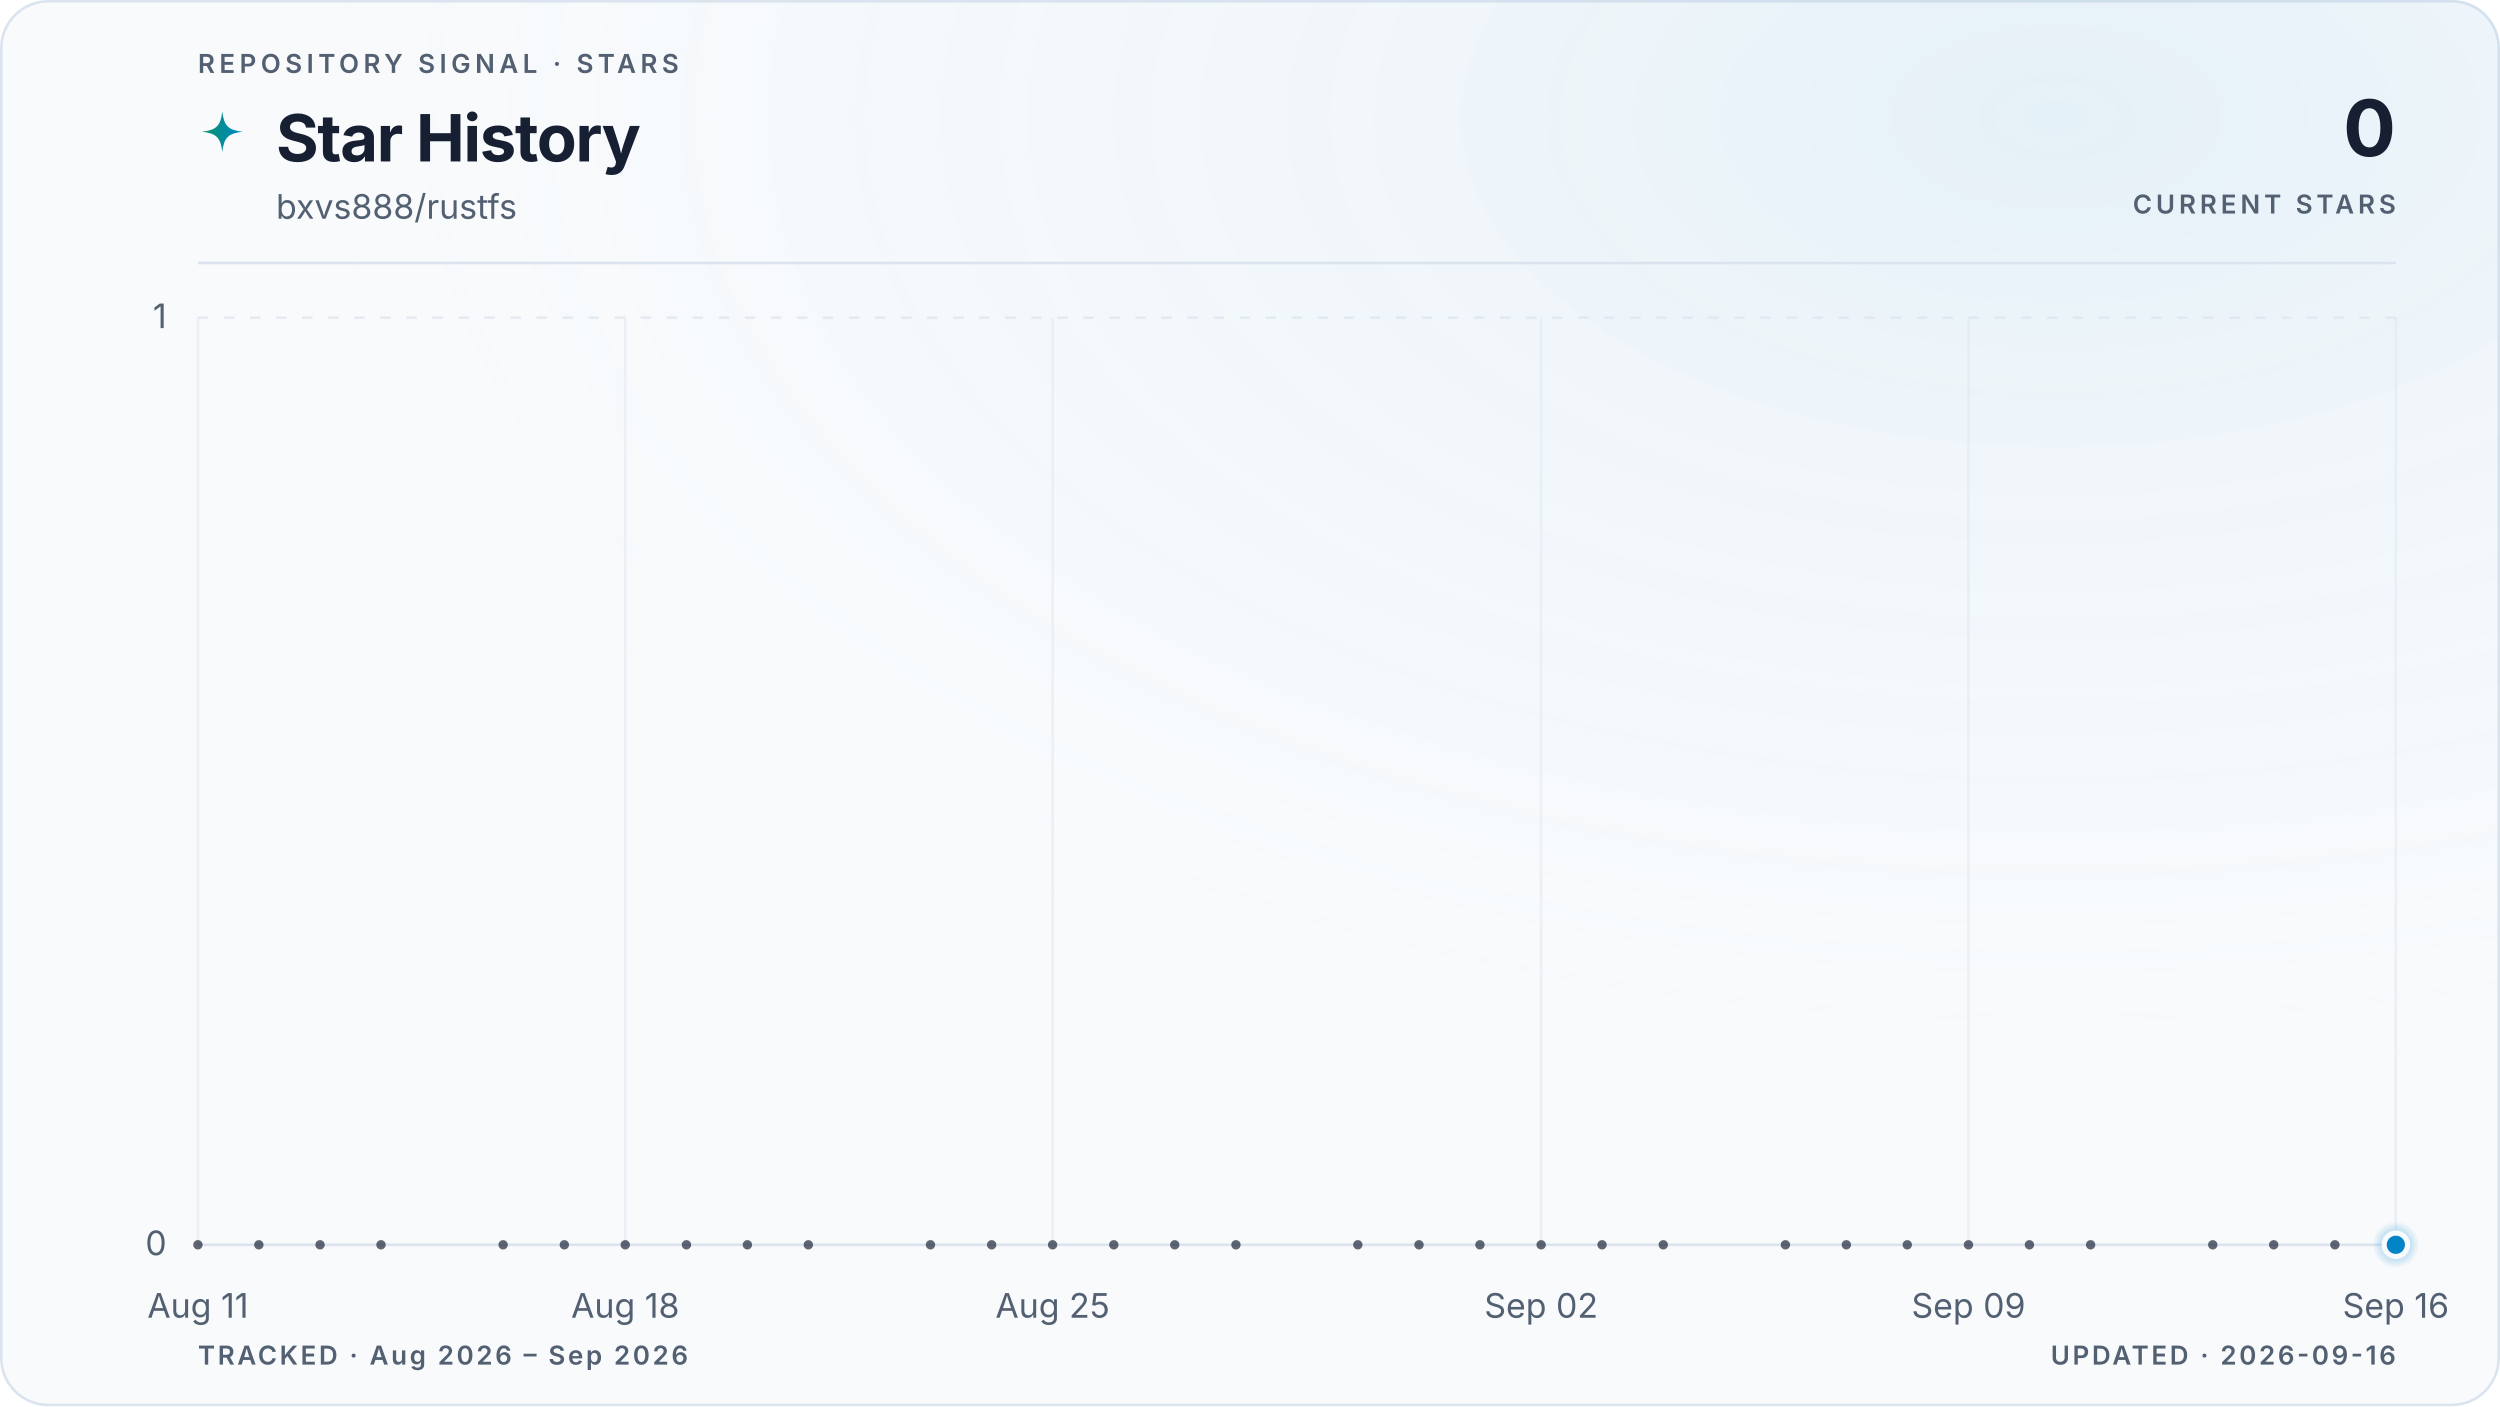
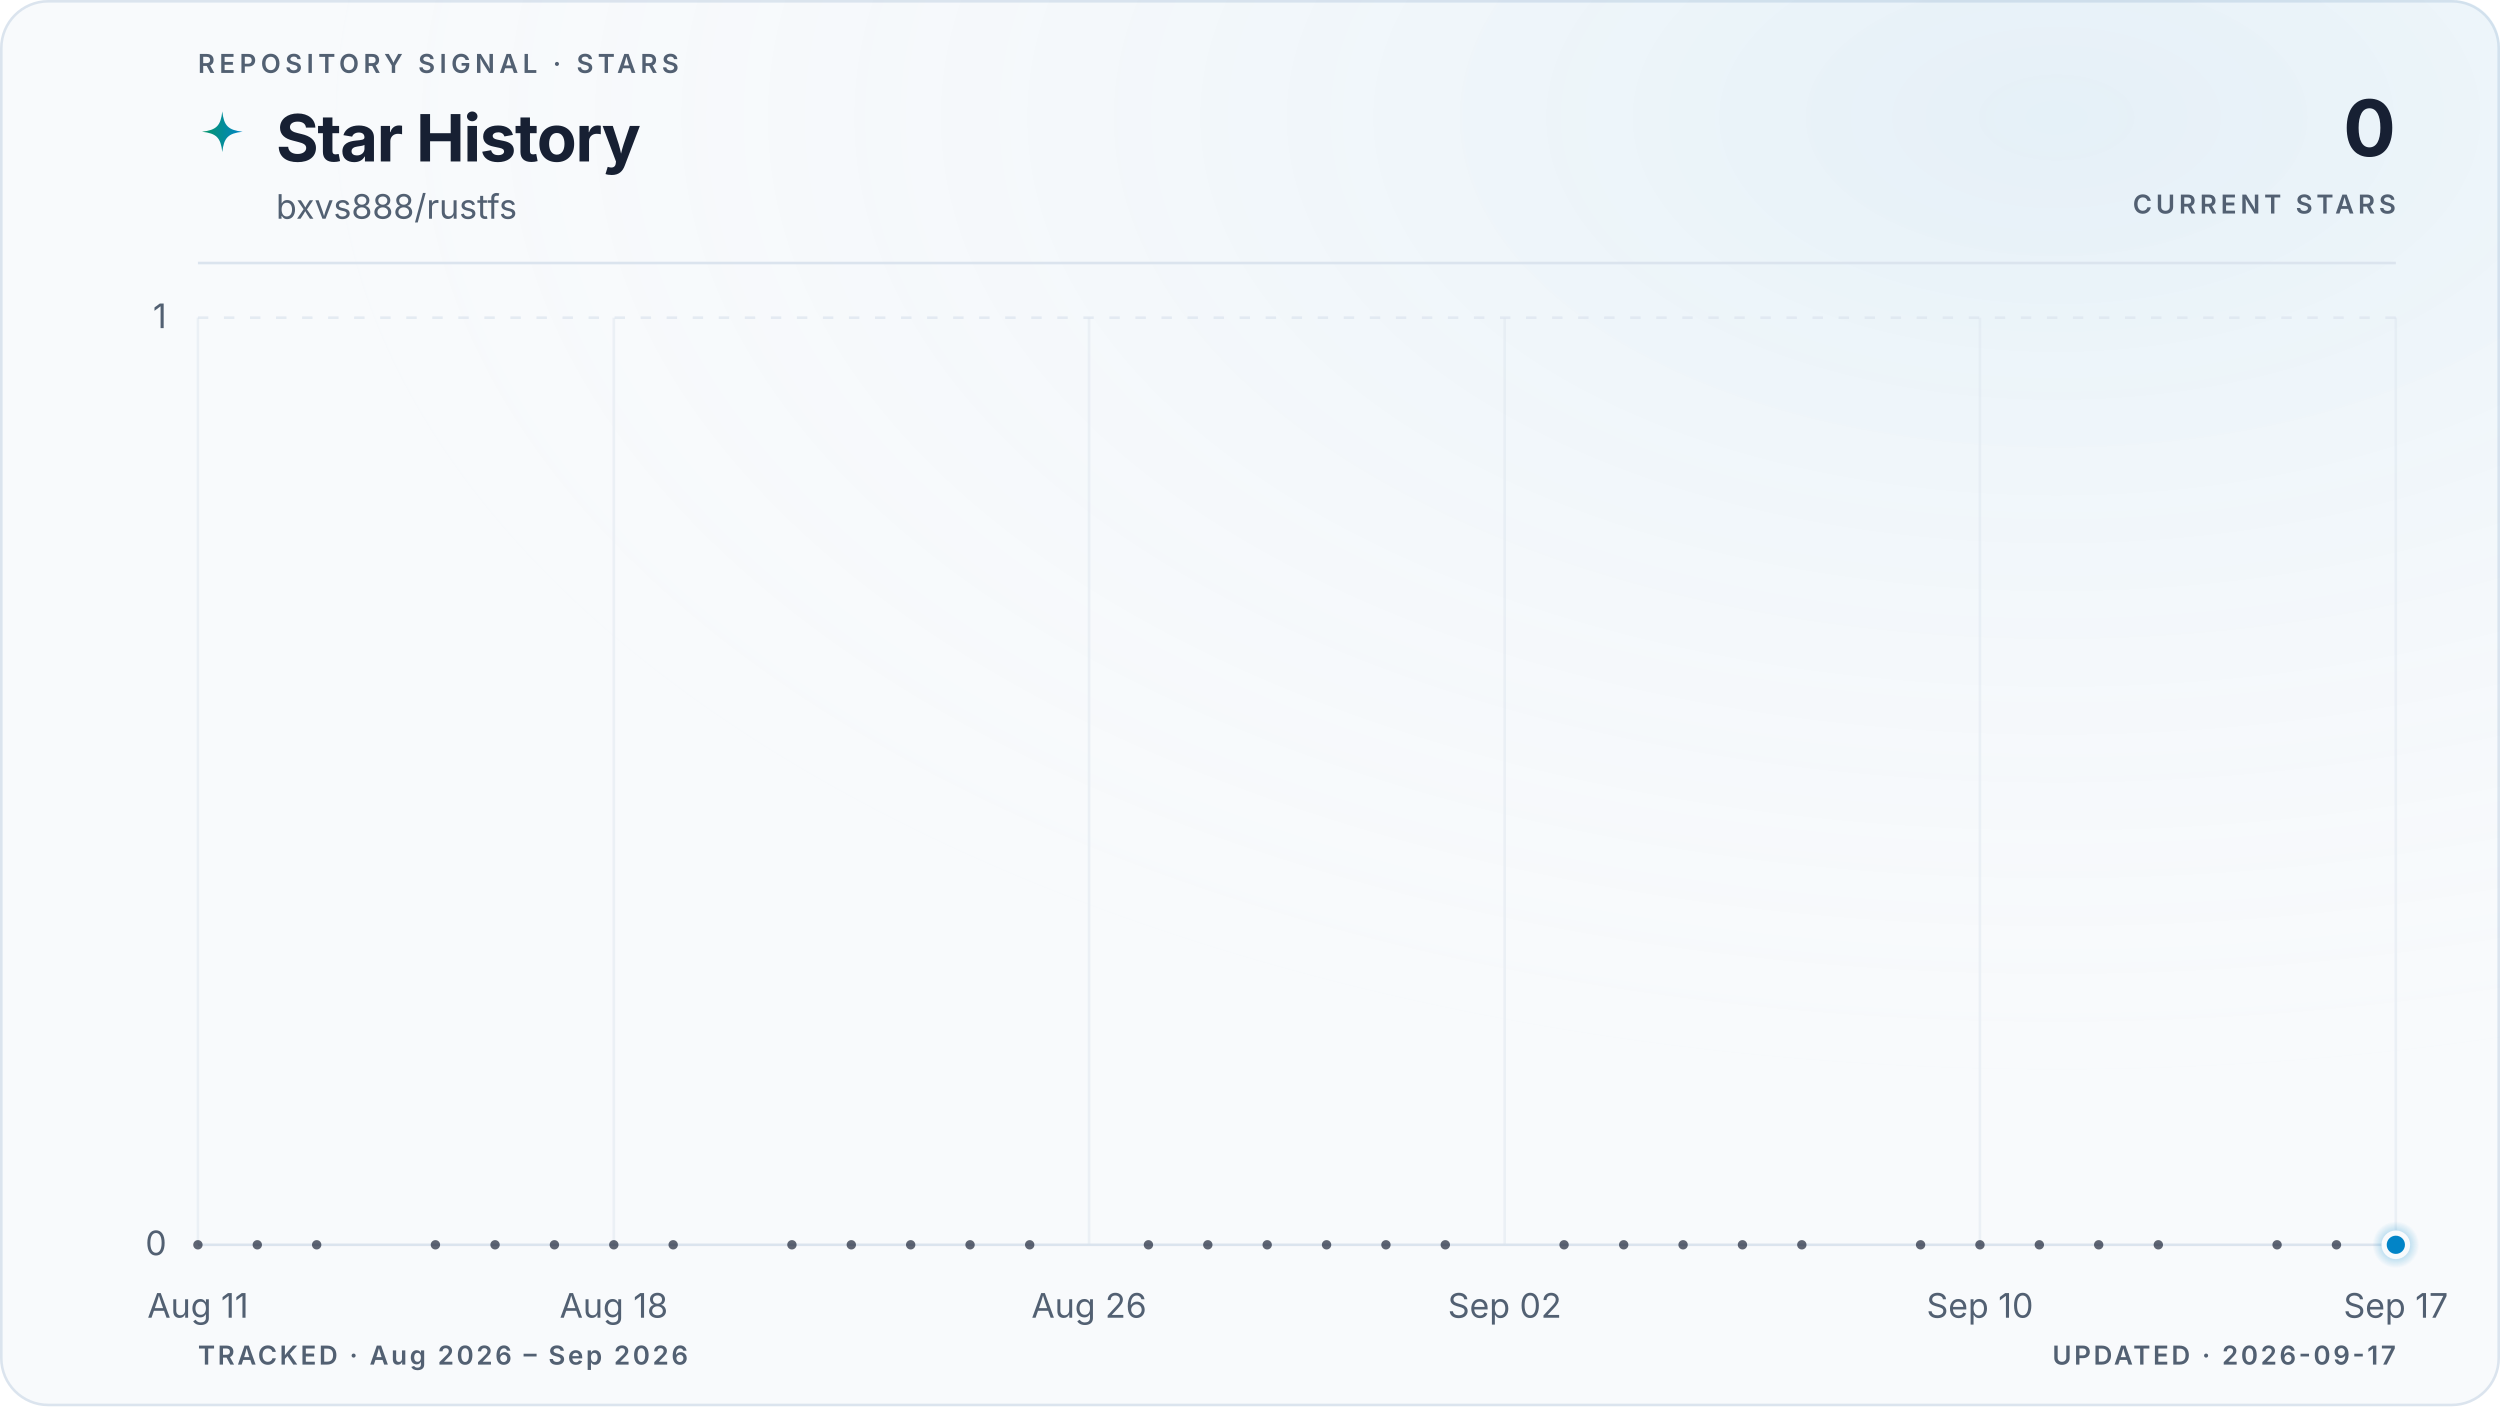
<svg xmlns="http://www.w3.org/2000/svg" viewBox="0 0 960 540" role="img" aria-labelledby="title description" data-style="gradient" data-variant="glow" data-layout="editorial" data-animated="true">
  <defs>
    <linearGradient id="trend" x1="0" y1="0" x2="1" y2="0">
      <stop offset="0%" stop-color="#059669" />
      <stop offset="100%" stop-color="#0284c7" />
    </linearGradient>
    <linearGradient id="area" x1="0" y1="0" x2="0" y2="1">
      <stop offset="0%" stop-color="#059669" stop-opacity="0.22" />
      <stop offset="55%" stop-color="#0284c7" stop-opacity="0.06" />
      <stop offset="100%" stop-color="#0284c7" stop-opacity="0" />
    </linearGradient>
    <radialGradient id="marker-halo" cx="50%" cy="50%" r="50%">
      <stop offset="0%" stop-color="#0284c7" stop-opacity="0.55" />
      <stop offset="100%" stop-color="#0284c7" stop-opacity="0" />
    </radialGradient>
    <radialGradient id="surface-glow" cx="82%" cy="8%" r="70%">
      <stop offset="0%" stop-color="#0284c7" stop-opacity="0.08" />
      <stop offset="100%" stop-color="#f8fafc" stop-opacity="0" />
    </radialGradient>
    <filter id="trend-glow" x="-20%" y="-20%" width="140%" height="140%">
      <feGaussianBlur stdDeviation="5" />
    </filter>
  </defs>
  <style>
.trend-enter{transform-box:fill-box;transform-origin:center;animation:trend-enter 520ms cubic-bezier(0.16,1,0.3,1)}
.marker-enter{transform-box:fill-box;transform-origin:center;animation:marker-enter 320ms cubic-bezier(0.16,1,0.3,1) 200ms both}
.marker-pulse{transform-box:fill-box;transform-origin:center;animation:marker-pulse 2.6s ease-out infinite}
@keyframes trend-enter{from{opacity:.35;transform:translateY(10px)}to{opacity:1;transform:translateY(0)}}
@keyframes marker-enter{from{opacity:0;transform:scale(.4)}to{opacity:1;transform:scale(1)}}
@keyframes marker-pulse{0%{opacity:.5;transform:scale(.7)}70%,100%{opacity:0;transform:scale(2.1)}}
@media (prefers-reduced-motion:reduce){.trend-enter,.marker-enter,.marker-pulse{animation:none!important}}
@media (prefers-reduced-motion:reduce){.marker-pulse{opacity:0}}
</style>
  <rect x="0.5" y="0.5" width="959" height="539" fill="#f8fafc" stroke="#dbe4ee" stroke-width="1" rx="18" />
  <rect width="960" height="540" fill="url(#surface-glow)" rx="18" />
  <text x="76" y="28" fill="#526072" font-family="ui-sans-serif, system-ui, -apple-system, BlinkMacSystemFont, 'Segoe UI', sans-serif" font-size="10" font-weight="600" letter-spacing="1.7">REPOSITORY SIGNAL · STARS</text>
  <path d="M12 1c.8 7.1 2.9 9.2 10 10-7.1.8-9.2 2.9-10 10-.8-7.1-2.9-9.2-10-10 7.1-.8 9.2-2.9 10-10Z" transform="translate(76 42) scale(.78)" fill="url(#trend)" aria-hidden="true" />
  <text x="106" y="62" fill="#172033" font-family="ui-sans-serif, system-ui, -apple-system, BlinkMacSystemFont, 'Segoe UI', sans-serif" font-size="25" font-weight="700" letter-spacing="-0.5">Star History</text>
  <text x="106" y="84" fill="#526072" font-family="ui-sans-serif, system-ui, -apple-system, BlinkMacSystemFont, 'Segoe UI', sans-serif" font-size="13">bxvs888/rustfs</text>
  <text x="920" y="60" fill="#172033" font-family="ui-sans-serif, system-ui, -apple-system, BlinkMacSystemFont, 'Segoe UI', sans-serif" font-size="30" font-weight="700" letter-spacing="-0.6" text-anchor="end">0</text>
  <text x="920" y="82" fill="#526072" font-family="ui-sans-serif, system-ui, -apple-system, BlinkMacSystemFont, 'Segoe UI', sans-serif" font-size="10" font-weight="600" letter-spacing="1.5" text-anchor="end">CURRENT STARS</text>
  <line x1="76" y1="101" x2="920" y2="101" stroke="#dbe4ee" stroke-width="1" />
  <line x1="76" y1="478.0" x2="920" y2="478.0" stroke="#dbe4ee" stroke-width="1" stroke-dasharray="0" opacity="1" />
  <text x="64" y="482.0" fill="#526072" font-family="ui-sans-serif, system-ui, -apple-system, BlinkMacSystemFont, 'Segoe UI', sans-serif" font-size="13" text-anchor="end">0</text>
  <line x1="76" y1="122.0" x2="920" y2="122.0" stroke="#dbe4ee" stroke-width="1" stroke-dasharray="4 6" opacity="0.7" />
  <text x="64" y="126.0" fill="#526072" font-family="ui-sans-serif, system-ui, -apple-system, BlinkMacSystemFont, 'Segoe UI', sans-serif" font-size="13" text-anchor="end">1</text>
  <line x1="76.0" y1="122" x2="76.0" y2="478" stroke="#dbe4ee" stroke-width="1" opacity="0.45" />
  <text x="76.0" y="506" fill="#526072" font-family="ui-sans-serif, system-ui, -apple-system, BlinkMacSystemFont, 'Segoe UI', sans-serif" font-size="13" text-anchor="middle">Aug 11</text>
-   <line x1="240.1" y1="122" x2="240.1" y2="478" stroke="#dbe4ee" stroke-width="1" opacity="0.45" />
-   <text x="240.1" y="506" fill="#526072" font-family="ui-sans-serif, system-ui, -apple-system, BlinkMacSystemFont, 'Segoe UI', sans-serif" font-size="13" text-anchor="middle">Aug 18</text>
-   <line x1="404.2" y1="122" x2="404.2" y2="478" stroke="#dbe4ee" stroke-width="1" opacity="0.45" />
-   <text x="404.2" y="506" fill="#526072" font-family="ui-sans-serif, system-ui, -apple-system, BlinkMacSystemFont, 'Segoe UI', sans-serif" font-size="13" text-anchor="middle">Aug 25</text>
-   <line x1="591.8" y1="122" x2="591.8" y2="478" stroke="#dbe4ee" stroke-width="1" opacity="0.45" />
-   <text x="591.8" y="506" fill="#526072" font-family="ui-sans-serif, system-ui, -apple-system, BlinkMacSystemFont, 'Segoe UI', sans-serif" font-size="13" text-anchor="middle">Sep 02</text>
-   <line x1="755.9" y1="122" x2="755.9" y2="478" stroke="#dbe4ee" stroke-width="1" opacity="0.45" />
-   <text x="755.9" y="506" fill="#526072" font-family="ui-sans-serif, system-ui, -apple-system, BlinkMacSystemFont, 'Segoe UI', sans-serif" font-size="13" text-anchor="middle">Sep 09</text>
+   <line x1="235.7" y1="122" x2="235.7" y2="478" stroke="#dbe4ee" stroke-width="1" opacity="0.45" />
+   <text x="235.7" y="506" fill="#526072" font-family="ui-sans-serif, system-ui, -apple-system, BlinkMacSystemFont, 'Segoe UI', sans-serif" font-size="13" text-anchor="middle">Aug 18</text>
+   <line x1="418.2" y1="122" x2="418.2" y2="478" stroke="#dbe4ee" stroke-width="1" opacity="0.45" />
+   <text x="418.2" y="506" fill="#526072" font-family="ui-sans-serif, system-ui, -apple-system, BlinkMacSystemFont, 'Segoe UI', sans-serif" font-size="13" text-anchor="middle">Aug 26</text>
+   <line x1="577.8" y1="122" x2="577.8" y2="478" stroke="#dbe4ee" stroke-width="1" opacity="0.45" />
+   <text x="577.8" y="506" fill="#526072" font-family="ui-sans-serif, system-ui, -apple-system, BlinkMacSystemFont, 'Segoe UI', sans-serif" font-size="13" text-anchor="middle">Sep 02</text>
+   <line x1="760.3" y1="122" x2="760.3" y2="478" stroke="#dbe4ee" stroke-width="1" opacity="0.45" />
+   <text x="760.3" y="506" fill="#526072" font-family="ui-sans-serif, system-ui, -apple-system, BlinkMacSystemFont, 'Segoe UI', sans-serif" font-size="13" text-anchor="middle">Sep 10</text>
  <line x1="920.0" y1="122" x2="920.0" y2="478" stroke="#dbe4ee" stroke-width="1" opacity="0.45" />
-   <text x="920.0" y="506" fill="#526072" font-family="ui-sans-serif, system-ui, -apple-system, BlinkMacSystemFont, 'Segoe UI', sans-serif" font-size="13" text-anchor="middle">Sep 16</text>
+   <text x="920.0" y="506" fill="#526072" font-family="ui-sans-serif, system-ui, -apple-system, BlinkMacSystemFont, 'Segoe UI', sans-serif" font-size="13" text-anchor="middle">Sep 17</text>
  <g class="trend-enter">
-     <path d="M 76.0 478.0 C 83.8 478.0, 91.6 478.0, 99.4 478.0 C 107.3 478.0, 115.1 478.0, 122.9 478.0 C 130.7 478.0, 138.5 478.0, 146.3 478.0 C 154.1 478.0, 162.0 478.0, 169.8 478.0 C 177.6 478.0, 185.4 478.0, 193.2 478.0 C 201.0 478.0, 208.9 478.0, 216.7 478.0 C 224.5 478.0, 232.3 478.0, 240.1 478.0 C 247.9 478.0, 255.7 478.0, 263.6 478.0 C 271.4 478.0, 279.2 478.0, 287.0 478.0 C 294.8 478.0, 302.6 478.0, 310.4 478.0 C 318.3 478.0, 326.1 478.0, 333.9 478.0 C 341.7 478.0, 349.5 478.0, 357.3 478.0 C 365.1 478.0, 373.0 478.0, 380.8 478.0 C 388.6 478.0, 396.4 478.0, 404.2 478.0 C 412.0 478.0, 419.9 478.0, 427.7 478.0 C 435.5 478.0, 443.3 478.0, 451.1 478.0 C 458.9 478.0, 466.7 478.0, 474.6 478.0 C 482.4 478.0, 490.2 478.0, 498.0 478.0 C 505.8 478.0, 513.6 478.0, 521.4 478.0 C 529.3 478.0, 537.1 478.0, 544.9 478.0 C 552.7 478.0, 560.5 478.0, 568.3 478.0 C 576.1 478.0, 584.0 478.0, 591.8 478.0 C 599.6 478.0, 607.4 478.0, 615.2 478.0 C 623.0 478.0, 630.9 478.0, 638.7 478.0 C 646.5 478.0, 654.3 478.0, 662.1 478.0 C 669.9 478.0, 677.7 478.0, 685.6 478.0 C 693.4 478.0, 701.2 478.0, 709.0 478.0 C 716.8 478.0, 724.6 478.0, 732.4 478.0 C 740.3 478.0, 748.1 478.0, 755.9 478.0 C 763.7 478.0, 771.5 478.0, 779.3 478.0 C 787.1 478.0, 795.0 478.0, 802.8 478.0 C 810.6 478.0, 818.4 478.0, 826.2 478.0 C 834.0 478.0, 841.9 478.0, 849.7 478.0 C 857.5 478.0, 865.3 478.0, 873.1 478.0 C 880.9 478.0, 888.7 478.0, 896.6 478.0 C 904.4 478.0, 912.2 478.0, 920.0 478.0 L 920.0 478.0 L 76.0 478.0 Z" fill="url(#area)" />
-     <path d="M 76.0 478.0 C 83.8 478.0, 91.6 478.0, 99.4 478.0 C 107.3 478.0, 115.1 478.0, 122.9 478.0 C 130.7 478.0, 138.5 478.0, 146.3 478.0 C 154.1 478.0, 162.0 478.0, 169.8 478.0 C 177.6 478.0, 185.4 478.0, 193.2 478.0 C 201.0 478.0, 208.9 478.0, 216.7 478.0 C 224.5 478.0, 232.3 478.0, 240.1 478.0 C 247.9 478.0, 255.7 478.0, 263.6 478.0 C 271.4 478.0, 279.2 478.0, 287.0 478.0 C 294.8 478.0, 302.6 478.0, 310.4 478.0 C 318.3 478.0, 326.1 478.0, 333.9 478.0 C 341.7 478.0, 349.5 478.0, 357.3 478.0 C 365.1 478.0, 373.0 478.0, 380.8 478.0 C 388.6 478.0, 396.4 478.0, 404.2 478.0 C 412.0 478.0, 419.9 478.0, 427.7 478.0 C 435.5 478.0, 443.3 478.0, 451.1 478.0 C 458.9 478.0, 466.7 478.0, 474.6 478.0 C 482.4 478.0, 490.2 478.0, 498.0 478.0 C 505.8 478.0, 513.6 478.0, 521.4 478.0 C 529.3 478.0, 537.1 478.0, 544.9 478.0 C 552.7 478.0, 560.5 478.0, 568.3 478.0 C 576.1 478.0, 584.0 478.0, 591.8 478.0 C 599.6 478.0, 607.4 478.0, 615.2 478.0 C 623.0 478.0, 630.9 478.0, 638.7 478.0 C 646.5 478.0, 654.3 478.0, 662.1 478.0 C 669.9 478.0, 677.7 478.0, 685.6 478.0 C 693.4 478.0, 701.2 478.0, 709.0 478.0 C 716.8 478.0, 724.6 478.0, 732.4 478.0 C 740.3 478.0, 748.1 478.0, 755.9 478.0 C 763.7 478.0, 771.5 478.0, 779.3 478.0 C 787.1 478.0, 795.0 478.0, 802.8 478.0 C 810.6 478.0, 818.4 478.0, 826.2 478.0 C 834.0 478.0, 841.9 478.0, 849.7 478.0 C 857.5 478.0, 865.3 478.0, 873.1 478.0 C 880.9 478.0, 888.7 478.0, 896.6 478.0 C 904.4 478.0, 912.2 478.0, 920.0 478.0" fill="none" stroke="url(#trend)" stroke-width="10" stroke-linecap="round" stroke-linejoin="round" opacity="0.10" filter="url(#trend-glow)" />
-     <path d="M 76.0 478.0 C 83.8 478.0, 91.6 478.0, 99.4 478.0 C 107.3 478.0, 115.1 478.0, 122.9 478.0 C 130.7 478.0, 138.5 478.0, 146.3 478.0 C 154.1 478.0, 162.0 478.0, 169.8 478.0 C 177.6 478.0, 185.4 478.0, 193.2 478.0 C 201.0 478.0, 208.9 478.0, 216.7 478.0 C 224.5 478.0, 232.3 478.0, 240.1 478.0 C 247.9 478.0, 255.7 478.0, 263.6 478.0 C 271.4 478.0, 279.2 478.0, 287.0 478.0 C 294.8 478.0, 302.6 478.0, 310.4 478.0 C 318.3 478.0, 326.1 478.0, 333.9 478.0 C 341.7 478.0, 349.5 478.0, 357.3 478.0 C 365.1 478.0, 373.0 478.0, 380.8 478.0 C 388.6 478.0, 396.4 478.0, 404.2 478.0 C 412.0 478.0, 419.9 478.0, 427.7 478.0 C 435.5 478.0, 443.3 478.0, 451.1 478.0 C 458.9 478.0, 466.7 478.0, 474.6 478.0 C 482.4 478.0, 490.2 478.0, 498.0 478.0 C 505.8 478.0, 513.6 478.0, 521.4 478.0 C 529.3 478.0, 537.1 478.0, 544.9 478.0 C 552.7 478.0, 560.5 478.0, 568.3 478.0 C 576.1 478.0, 584.0 478.0, 591.8 478.0 C 599.6 478.0, 607.4 478.0, 615.2 478.0 C 623.0 478.0, 630.9 478.0, 638.7 478.0 C 646.5 478.0, 654.3 478.0, 662.1 478.0 C 669.9 478.0, 677.7 478.0, 685.6 478.0 C 693.4 478.0, 701.2 478.0, 709.0 478.0 C 716.8 478.0, 724.6 478.0, 732.4 478.0 C 740.3 478.0, 748.1 478.0, 755.9 478.0 C 763.7 478.0, 771.5 478.0, 779.3 478.0 C 787.1 478.0, 795.0 478.0, 802.8 478.0 C 810.6 478.0, 818.4 478.0, 826.2 478.0 C 834.0 478.0, 841.9 478.0, 849.7 478.0 C 857.5 478.0, 865.3 478.0, 873.1 478.0 C 880.9 478.0, 888.7 478.0, 896.6 478.0 C 904.4 478.0, 912.2 478.0, 920.0 478.0" fill="none" stroke="url(#trend)" stroke-width="3" stroke-linecap="round" stroke-linejoin="round" />
+     <path d="M 76.0 478.0 C 83.6 478.0, 91.2 478.0, 98.8 478.0 C 106.4 478.0, 114.0 478.0, 121.6 478.0 C 129.2 478.0, 136.8 478.0, 144.4 478.0 C 152.0 478.0, 159.6 478.0, 167.2 478.0 C 174.8 478.0, 182.5 478.0, 190.1 478.0 C 197.7 478.0, 205.3 478.0, 212.9 478.0 C 220.5 478.0, 228.1 478.0, 235.7 478.0 C 243.3 478.0, 250.9 478.0, 258.5 478.0 C 266.1 478.0, 273.7 478.0, 281.3 478.0 C 288.9 478.0, 296.5 478.0, 304.1 478.0 C 311.7 478.0, 319.3 478.0, 326.9 478.0 C 334.5 478.0, 342.1 478.0, 349.7 478.0 C 357.3 478.0, 364.9 478.0, 372.5 478.0 C 380.1 478.0, 387.7 478.0, 395.4 478.0 C 403.0 478.0, 410.6 478.0, 418.2 478.0 C 425.8 478.0, 433.4 478.0, 441.0 478.0 C 448.6 478.0, 456.2 478.0, 463.8 478.0 C 471.4 478.0, 479.0 478.0, 486.6 478.0 C 494.2 478.0, 501.8 478.0, 509.4 478.0 C 517.0 478.0, 524.6 478.0, 532.2 478.0 C 539.8 478.0, 547.4 478.0, 555.0 478.0 C 562.6 478.0, 570.2 478.0, 577.8 478.0 C 585.4 478.0, 593.0 478.0, 600.6 478.0 C 608.3 478.0, 615.9 478.0, 623.5 478.0 C 631.1 478.0, 638.7 478.0, 646.3 478.0 C 653.9 478.0, 661.5 478.0, 669.1 478.0 C 676.7 478.0, 684.3 478.0, 691.9 478.0 C 699.5 478.0, 707.1 478.0, 714.7 478.0 C 722.3 478.0, 729.9 478.0, 737.5 478.0 C 745.1 478.0, 752.7 478.0, 760.3 478.0 C 767.9 478.0, 775.5 478.0, 783.1 478.0 C 790.7 478.0, 798.3 478.0, 805.9 478.0 C 813.5 478.0, 821.2 478.0, 828.8 478.0 C 836.4 478.0, 844.0 478.0, 851.6 478.0 C 859.2 478.0, 866.8 478.0, 874.4 478.0 C 882.0 478.0, 889.6 478.0, 897.2 478.0 C 904.8 478.0, 912.4 478.0, 920.0 478.0 L 920.0 478.0 L 76.0 478.0 Z" fill="url(#area)" />
+     <path d="M 76.0 478.0 C 83.6 478.0, 91.2 478.0, 98.8 478.0 C 106.4 478.0, 114.0 478.0, 121.6 478.0 C 129.2 478.0, 136.8 478.0, 144.4 478.0 C 152.0 478.0, 159.6 478.0, 167.2 478.0 C 174.8 478.0, 182.5 478.0, 190.1 478.0 C 197.7 478.0, 205.3 478.0, 212.9 478.0 C 220.5 478.0, 228.1 478.0, 235.7 478.0 C 243.3 478.0, 250.9 478.0, 258.5 478.0 C 266.1 478.0, 273.7 478.0, 281.3 478.0 C 288.9 478.0, 296.5 478.0, 304.1 478.0 C 311.7 478.0, 319.3 478.0, 326.9 478.0 C 334.5 478.0, 342.1 478.0, 349.7 478.0 C 357.3 478.0, 364.9 478.0, 372.5 478.0 C 380.1 478.0, 387.7 478.0, 395.4 478.0 C 403.0 478.0, 410.6 478.0, 418.2 478.0 C 425.8 478.0, 433.4 478.0, 441.0 478.0 C 448.6 478.0, 456.2 478.0, 463.8 478.0 C 471.4 478.0, 479.0 478.0, 486.6 478.0 C 494.2 478.0, 501.8 478.0, 509.4 478.0 C 517.0 478.0, 524.6 478.0, 532.2 478.0 C 539.8 478.0, 547.4 478.0, 555.0 478.0 C 562.6 478.0, 570.2 478.0, 577.8 478.0 C 585.4 478.0, 593.0 478.0, 600.6 478.0 C 608.3 478.0, 615.9 478.0, 623.5 478.0 C 631.1 478.0, 638.7 478.0, 646.3 478.0 C 653.9 478.0, 661.5 478.0, 669.1 478.0 C 676.7 478.0, 684.3 478.0, 691.9 478.0 C 699.5 478.0, 707.1 478.0, 714.7 478.0 C 722.3 478.0, 729.9 478.0, 737.5 478.0 C 745.1 478.0, 752.7 478.0, 760.3 478.0 C 767.9 478.0, 775.5 478.0, 783.1 478.0 C 790.7 478.0, 798.3 478.0, 805.9 478.0 C 813.5 478.0, 821.2 478.0, 828.8 478.0 C 836.4 478.0, 844.0 478.0, 851.6 478.0 C 859.2 478.0, 866.8 478.0, 874.4 478.0 C 882.0 478.0, 889.6 478.0, 897.2 478.0 C 904.8 478.0, 912.4 478.0, 920.0 478.0" fill="none" stroke="url(#trend)" stroke-width="10" stroke-linecap="round" stroke-linejoin="round" opacity="0.10" filter="url(#trend-glow)" />
+     <path d="M 76.0 478.0 C 83.6 478.0, 91.2 478.0, 98.8 478.0 C 106.4 478.0, 114.0 478.0, 121.6 478.0 C 129.2 478.0, 136.8 478.0, 144.4 478.0 C 152.0 478.0, 159.6 478.0, 167.2 478.0 C 174.8 478.0, 182.5 478.0, 190.1 478.0 C 197.7 478.0, 205.3 478.0, 212.9 478.0 C 220.5 478.0, 228.1 478.0, 235.7 478.0 C 243.3 478.0, 250.9 478.0, 258.5 478.0 C 266.1 478.0, 273.7 478.0, 281.3 478.0 C 288.9 478.0, 296.5 478.0, 304.1 478.0 C 311.7 478.0, 319.3 478.0, 326.9 478.0 C 334.5 478.0, 342.1 478.0, 349.7 478.0 C 357.3 478.0, 364.9 478.0, 372.5 478.0 C 380.1 478.0, 387.7 478.0, 395.4 478.0 C 403.0 478.0, 410.6 478.0, 418.2 478.0 C 425.8 478.0, 433.4 478.0, 441.0 478.0 C 448.6 478.0, 456.2 478.0, 463.8 478.0 C 471.4 478.0, 479.0 478.0, 486.6 478.0 C 494.2 478.0, 501.8 478.0, 509.4 478.0 C 517.0 478.0, 524.6 478.0, 532.2 478.0 C 539.8 478.0, 547.4 478.0, 555.0 478.0 C 562.6 478.0, 570.2 478.0, 577.8 478.0 C 585.4 478.0, 593.0 478.0, 600.6 478.0 C 608.3 478.0, 615.9 478.0, 623.5 478.0 C 631.1 478.0, 638.7 478.0, 646.3 478.0 C 653.9 478.0, 661.5 478.0, 669.1 478.0 C 676.7 478.0, 684.3 478.0, 691.9 478.0 C 699.5 478.0, 707.1 478.0, 714.7 478.0 C 722.3 478.0, 729.9 478.0, 737.5 478.0 C 745.1 478.0, 752.7 478.0, 760.3 478.0 C 767.9 478.0, 775.5 478.0, 783.1 478.0 C 790.7 478.0, 798.3 478.0, 805.9 478.0 C 813.5 478.0, 821.2 478.0, 828.8 478.0 C 836.4 478.0, 844.0 478.0, 851.6 478.0 C 859.2 478.0, 866.8 478.0, 874.4 478.0 C 882.0 478.0, 889.6 478.0, 897.2 478.0 C 904.8 478.0, 912.4 478.0, 920.0 478.0" fill="none" stroke="url(#trend)" stroke-width="3" stroke-linecap="round" stroke-linejoin="round" />
    <g data-point-count="31" fill="#172033" opacity="0.68">
      <circle cx="76.0" cy="478.0" r="1.8" />
-       <circle cx="99.4" cy="478.0" r="1.8" />
-       <circle cx="122.9" cy="478.0" r="1.8" />
-       <circle cx="146.3" cy="478.0" r="1.8" />
-       <circle cx="193.2" cy="478.0" r="1.8" />
-       <circle cx="216.7" cy="478.0" r="1.8" />
-       <circle cx="240.1" cy="478.0" r="1.8" />
-       <circle cx="263.6" cy="478.0" r="1.8" />
-       <circle cx="287.0" cy="478.0" r="1.8" />
-       <circle cx="310.4" cy="478.0" r="1.8" />
-       <circle cx="357.3" cy="478.0" r="1.8" />
-       <circle cx="380.8" cy="478.0" r="1.8" />
-       <circle cx="404.2" cy="478.0" r="1.8" />
-       <circle cx="427.7" cy="478.0" r="1.8" />
-       <circle cx="451.1" cy="478.0" r="1.8" />
-       <circle cx="474.6" cy="478.0" r="1.8" />
-       <circle cx="521.4" cy="478.0" r="1.8" />
-       <circle cx="544.9" cy="478.0" r="1.8" />
-       <circle cx="568.3" cy="478.0" r="1.8" />
-       <circle cx="591.8" cy="478.0" r="1.8" />
-       <circle cx="615.2" cy="478.0" r="1.8" />
-       <circle cx="638.7" cy="478.0" r="1.8" />
-       <circle cx="685.6" cy="478.0" r="1.8" />
-       <circle cx="709.0" cy="478.0" r="1.8" />
-       <circle cx="732.4" cy="478.0" r="1.8" />
-       <circle cx="755.9" cy="478.0" r="1.8" />
-       <circle cx="779.3" cy="478.0" r="1.8" />
-       <circle cx="802.8" cy="478.0" r="1.8" />
-       <circle cx="849.7" cy="478.0" r="1.8" />
-       <circle cx="873.1" cy="478.0" r="1.8" />
-       <circle cx="896.6" cy="478.0" r="1.8" />
+       <circle cx="98.8" cy="478.0" r="1.8" />
+       <circle cx="121.6" cy="478.0" r="1.8" />
+       <circle cx="167.2" cy="478.0" r="1.8" />
+       <circle cx="190.1" cy="478.0" r="1.8" />
+       <circle cx="212.9" cy="478.0" r="1.8" />
+       <circle cx="235.7" cy="478.0" r="1.8" />
+       <circle cx="258.5" cy="478.0" r="1.8" />
+       <circle cx="304.1" cy="478.0" r="1.8" />
+       <circle cx="326.9" cy="478.0" r="1.8" />
+       <circle cx="349.7" cy="478.0" r="1.8" />
+       <circle cx="372.5" cy="478.0" r="1.8" />
+       <circle cx="395.4" cy="478.0" r="1.8" />
+       <circle cx="441.0" cy="478.0" r="1.8" />
+       <circle cx="463.8" cy="478.0" r="1.8" />
+       <circle cx="486.6" cy="478.0" r="1.8" />
+       <circle cx="509.4" cy="478.0" r="1.8" />
+       <circle cx="532.2" cy="478.0" r="1.8" />
+       <circle cx="555.0" cy="478.0" r="1.8" />
+       <circle cx="600.6" cy="478.0" r="1.8" />
+       <circle cx="623.5" cy="478.0" r="1.8" />
+       <circle cx="646.3" cy="478.0" r="1.8" />
+       <circle cx="669.1" cy="478.0" r="1.8" />
+       <circle cx="691.9" cy="478.0" r="1.8" />
+       <circle cx="737.5" cy="478.0" r="1.8" />
+       <circle cx="760.3" cy="478.0" r="1.8" />
+       <circle cx="783.1" cy="478.0" r="1.8" />
+       <circle cx="805.9" cy="478.0" r="1.8" />
+       <circle cx="828.8" cy="478.0" r="1.8" />
+       <circle cx="874.4" cy="478.0" r="1.8" />
+       <circle cx="897.2" cy="478.0" r="1.8" />
    </g>
  </g>
  <g class="marker-enter">
    <circle class="marker-pulse" cx="920.0" cy="478.0" r="9" fill="url(#marker-halo)" />
    <circle cx="920.0" cy="478.0" r="4.5" fill="#0284c7" stroke="#f8fafc" stroke-width="2" />
  </g>
  <text x="76" y="524" fill="#526072" font-family="ui-sans-serif, system-ui, -apple-system, BlinkMacSystemFont, 'Segoe UI', sans-serif" font-size="10" font-weight="600" letter-spacing="1">TRACKED · Aug 2026 – Sep 2026</text>
-   <text x="920" y="524" fill="#526072" font-family="ui-sans-serif, system-ui, -apple-system, BlinkMacSystemFont, 'Segoe UI', sans-serif" font-size="10" font-weight="600" letter-spacing="1" text-anchor="end">UPDATED · 2026-09-16</text>
+   <text x="920" y="524" fill="#526072" font-family="ui-sans-serif, system-ui, -apple-system, BlinkMacSystemFont, 'Segoe UI', sans-serif" font-size="10" font-weight="600" letter-spacing="1" text-anchor="end">UPDATED · 2026-09-17</text>
</svg>
